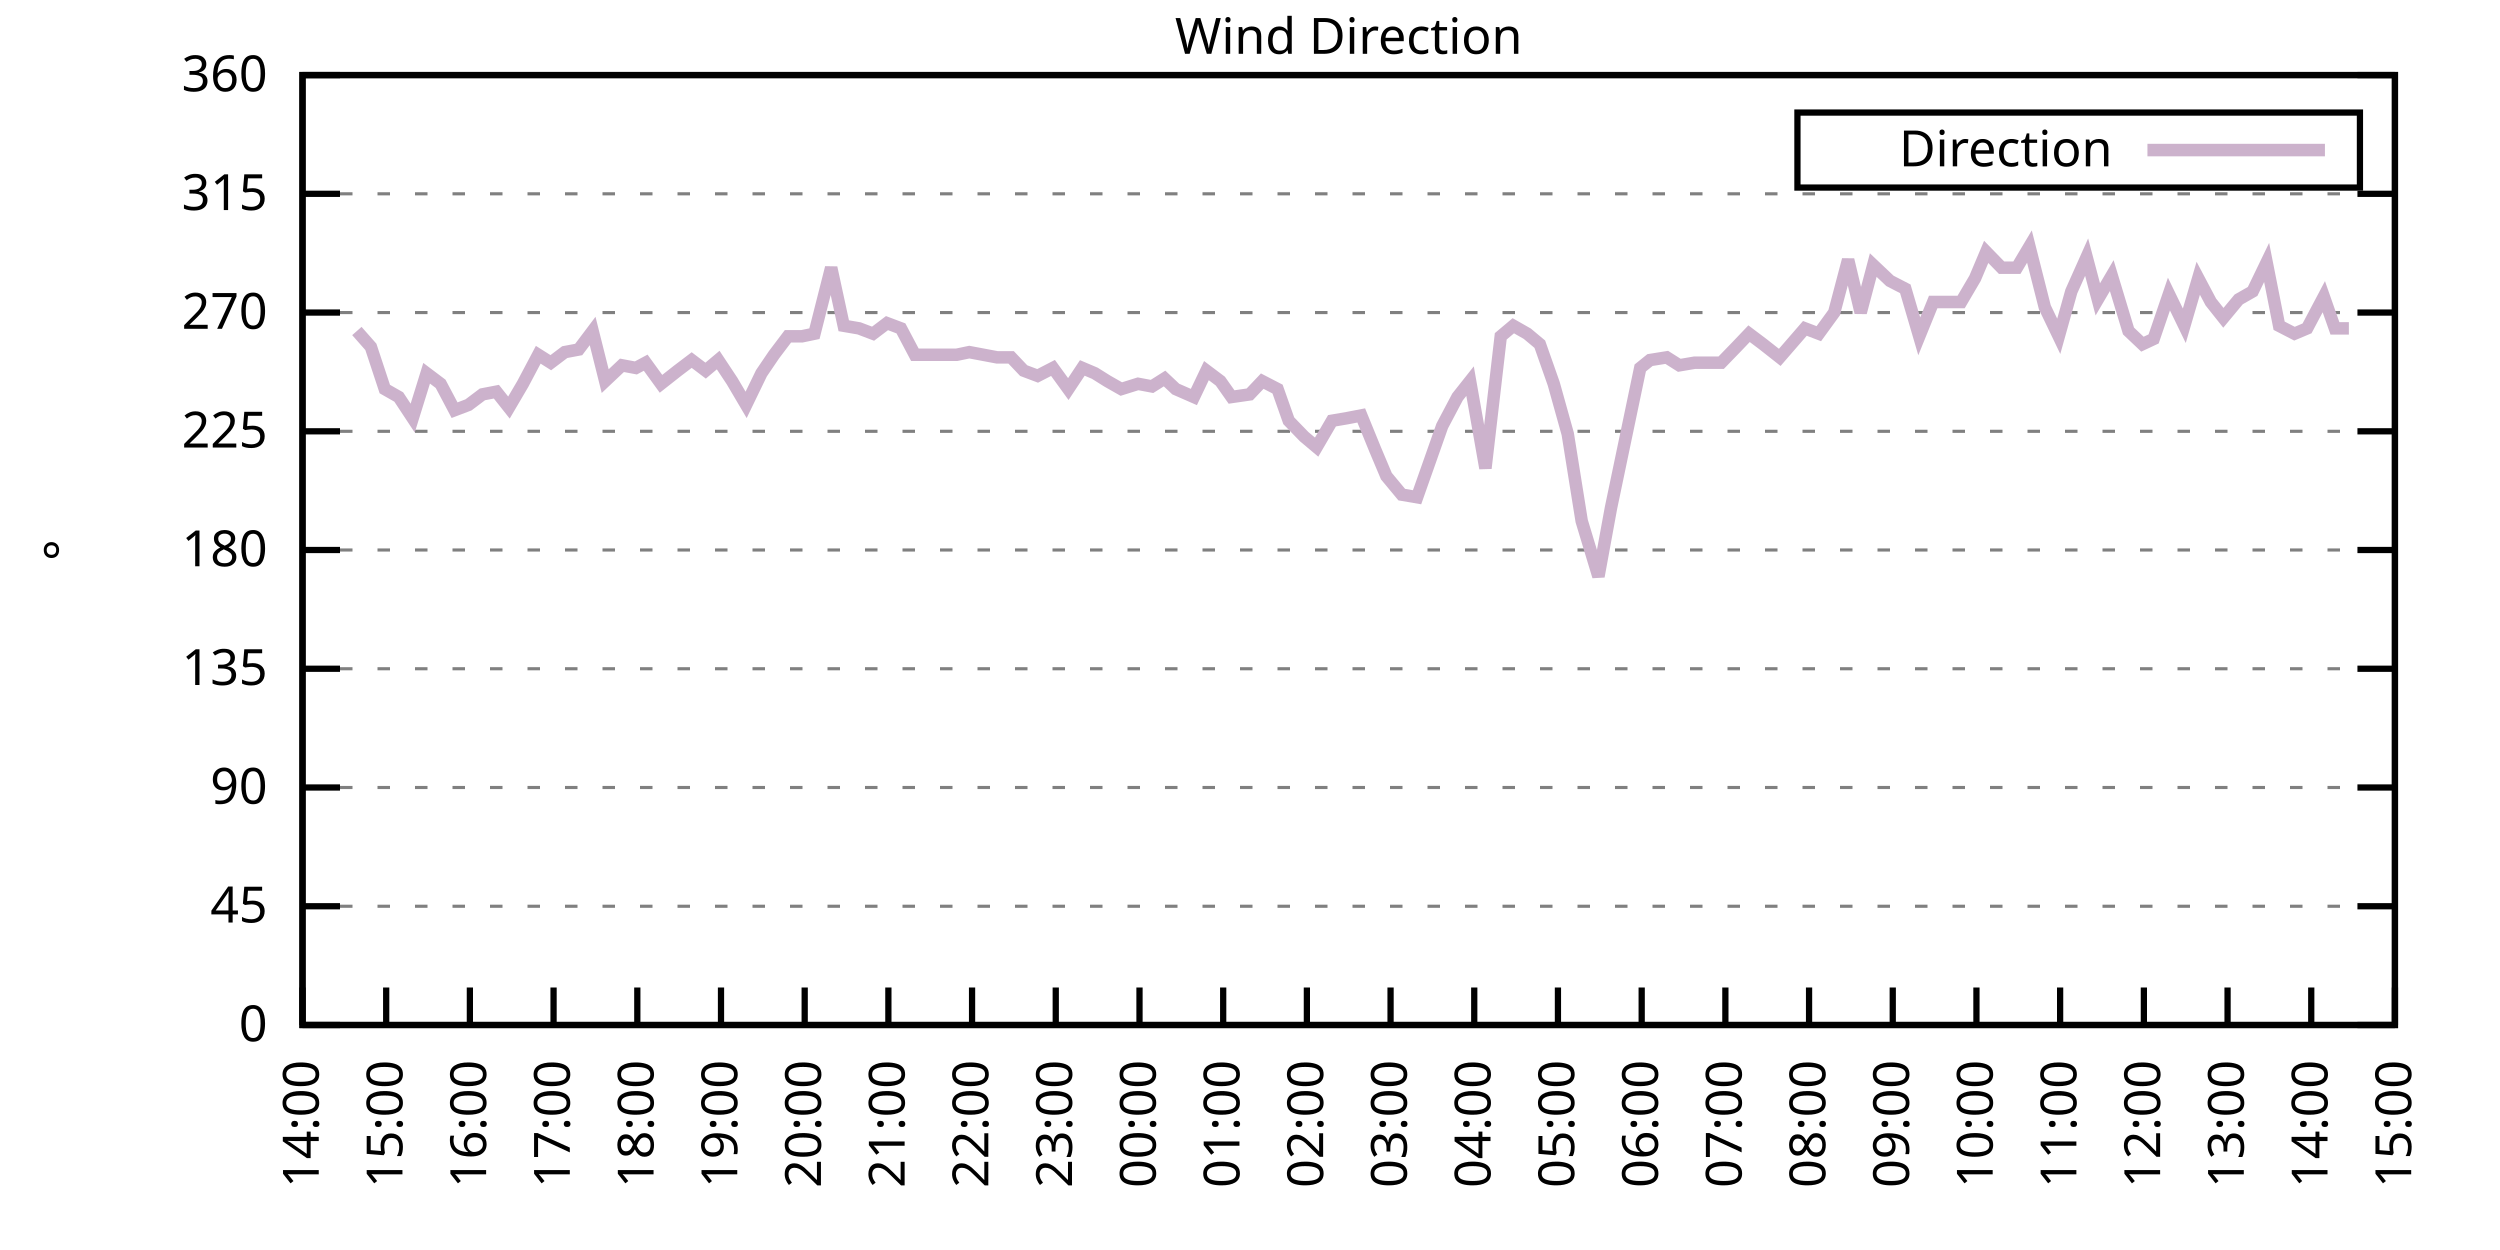
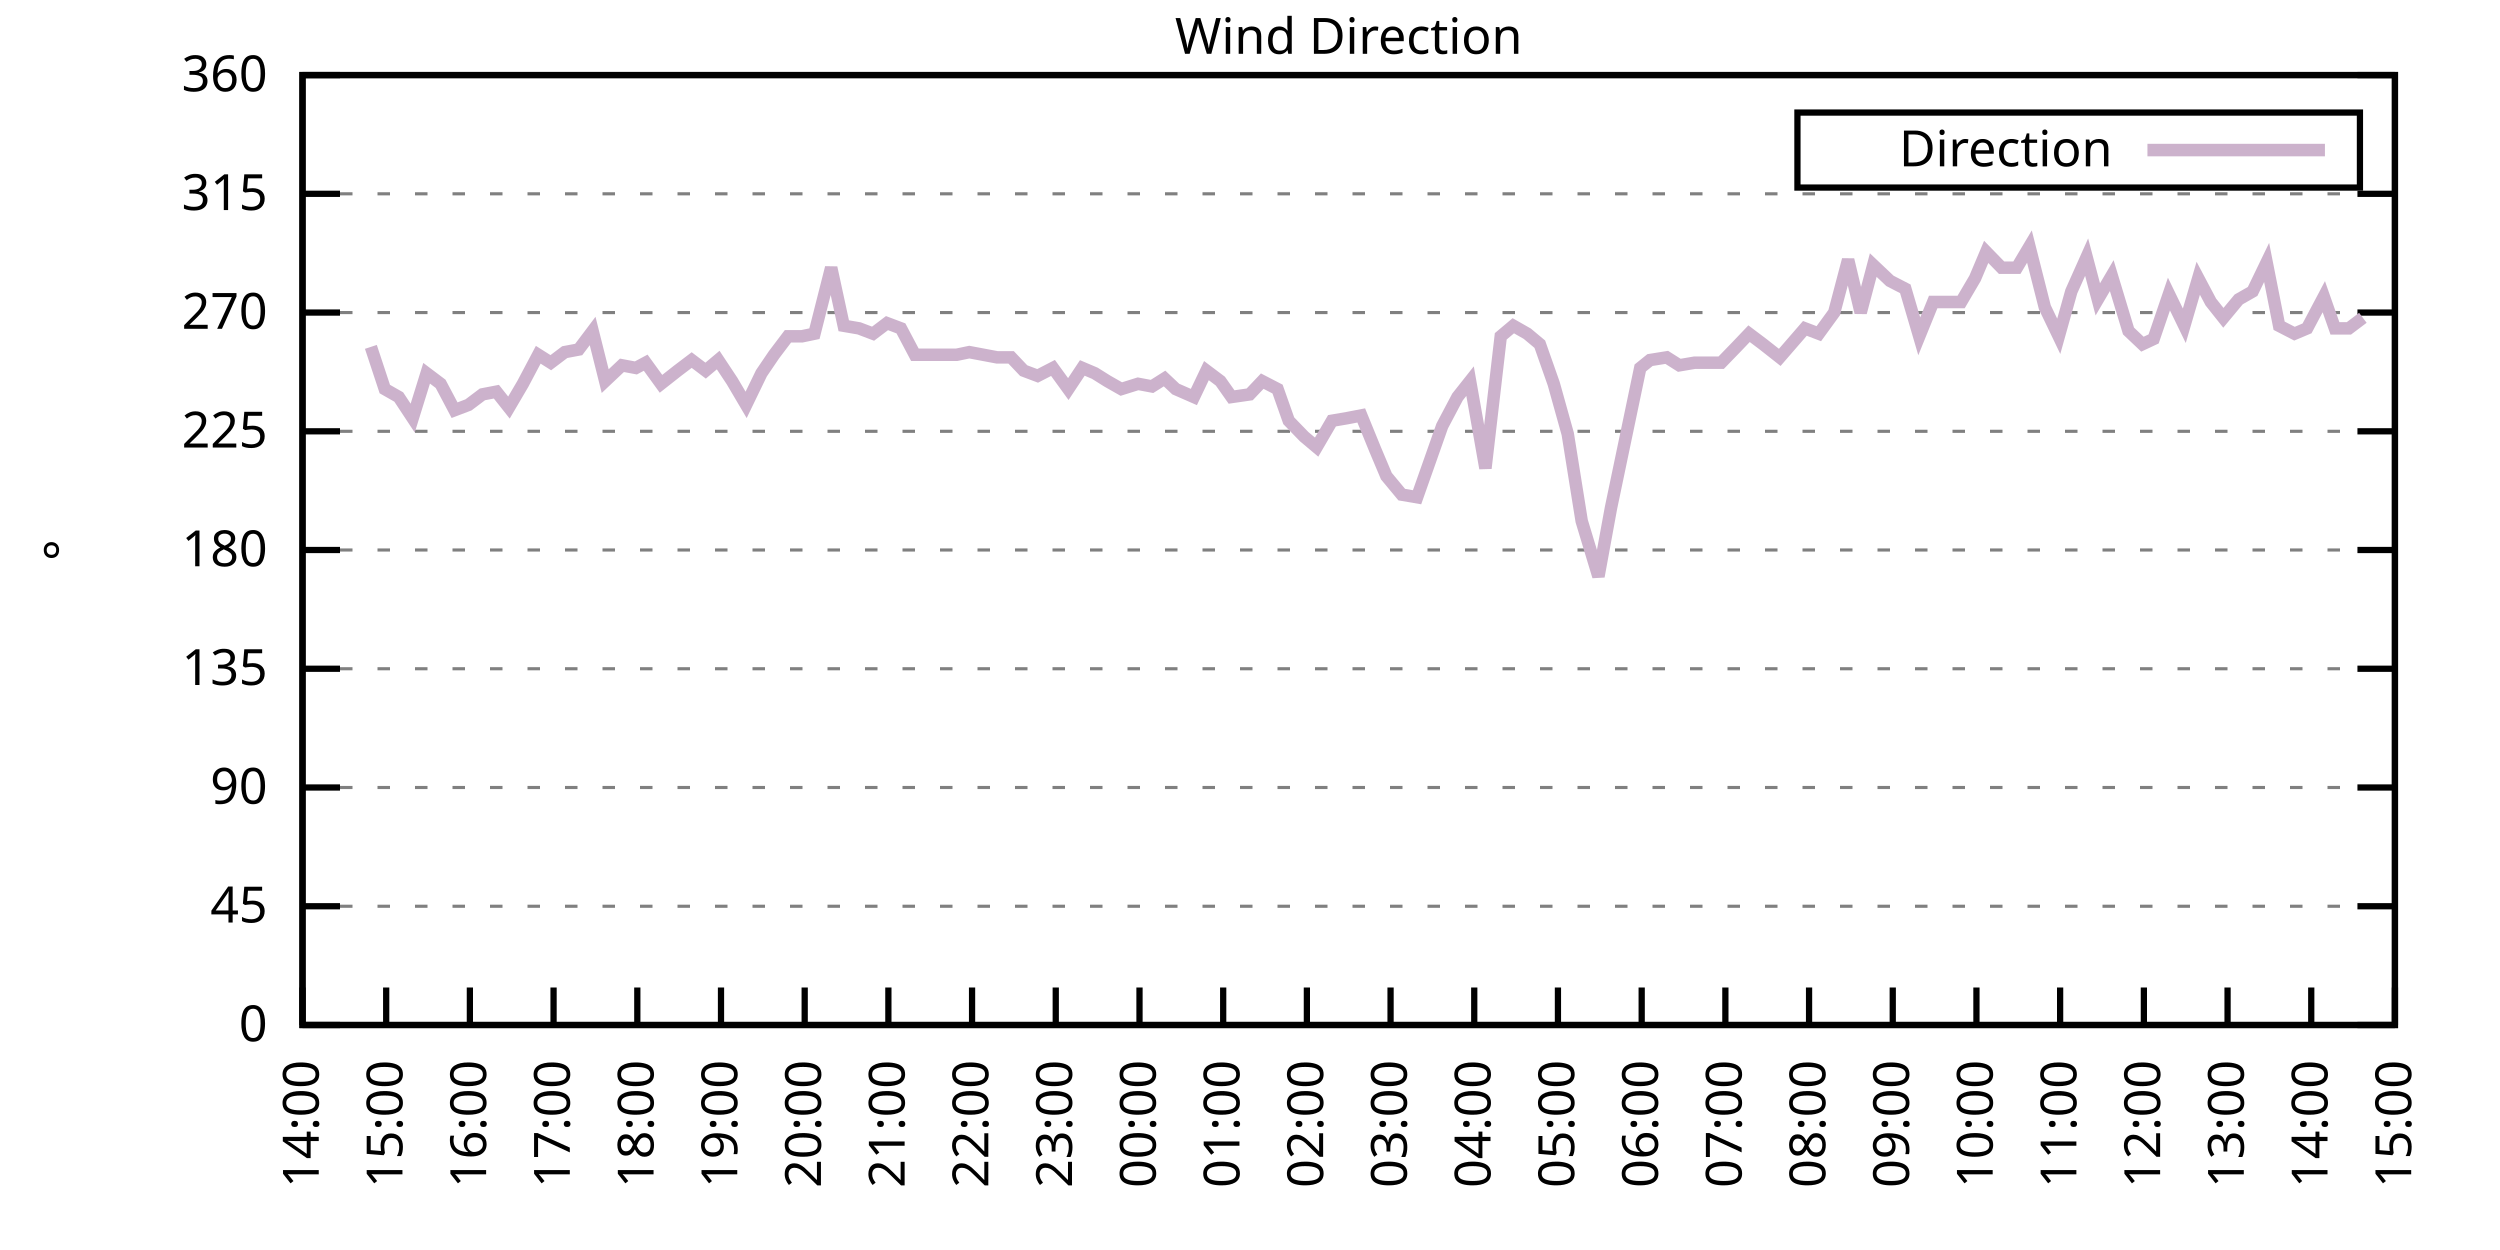
<svg xmlns="http://www.w3.org/2000/svg" xmlns:xlink="http://www.w3.org/1999/xlink" width="400" height="200" viewBox="0 0 400 200">
  <g id="gnuplot_canvas">
    <rect x="0" y="0" width="400" height="200" fill="none" />
    <defs>
      <circle id="gpDot" r="0.5" stroke-width="0.5" stroke="currentColor" />
      <path id="gpPt0" stroke-width="0.333" stroke="currentColor" d="M-1,0 h2 M0,-1 v2" />
      <path id="gpPt1" stroke-width="0.333" stroke="currentColor" d="M-1,-1 L1,1 M1,-1 L-1,1" />
      <path id="gpPt2" stroke-width="0.333" stroke="currentColor" d="M-1,0 L1,0 M0,-1 L0,1 M-1,-1 L1,1 M-1,1 L1,-1" />
      <rect id="gpPt3" stroke-width="0.333" stroke="currentColor" x="-1" y="-1" width="2" height="2" />
      <rect id="gpPt4" stroke-width="0.333" stroke="currentColor" fill="currentColor" x="-1" y="-1" width="2" height="2" />
      <circle id="gpPt5" stroke-width="0.333" stroke="currentColor" cx="0" cy="0" r="1" />
      <use xlink:href="#gpPt5" id="gpPt6" fill="currentColor" stroke="none" />
      <path id="gpPt7" stroke-width="0.333" stroke="currentColor" d="M0,-1.33 L-1.33,0.67 L1.33,0.67 z" />
      <use xlink:href="#gpPt7" id="gpPt8" fill="currentColor" stroke="none" />
      <use xlink:href="#gpPt7" id="gpPt9" stroke="currentColor" transform="rotate(180)" />
      <use xlink:href="#gpPt9" id="gpPt10" fill="currentColor" stroke="none" />
      <use xlink:href="#gpPt3" id="gpPt11" stroke="currentColor" transform="rotate(45)" />
      <use xlink:href="#gpPt11" id="gpPt12" fill="currentColor" stroke="none" />
      <path id="gpPt13" stroke-width="0.333" stroke="currentColor" d="M0,1.330 L1.265,0.411 L0.782,-1.067 L-0.782,-1.076 L-1.265,0.411 z" />
      <use xlink:href="#gpPt13" id="gpPt14" fill="currentColor" stroke="none" />
      <filter id="textbox" filterUnits="objectBoundingBox" x="0" y="0" height="1" width="1">
        <feFlood flood-color="white" flood-opacity="1" result="bgnd" />
        <feComposite in="SourceGraphic" in2="bgnd" operator="atop" />
      </filter>
      <filter id="greybox" filterUnits="objectBoundingBox" x="0" y="0" height="1" width="1">
        <feFlood flood-color="lightgrey" flood-opacity="1" result="grey" />
        <feComposite in="SourceGraphic" in2="grey" operator="atop" />
      </filter>
    </defs>
    <g fill="none" color="white" stroke="currentColor" stroke-width="1.00" stroke-linecap="butt" stroke-linejoin="miter">
</g>
    <g fill="none" color="black" stroke="currentColor" stroke-width="1.00" stroke-linecap="butt" stroke-linejoin="miter">
      <g stroke="none" shape-rendering="crispEdges">
        <polygon fill="rgb(255, 255, 255)" points="48.40,164.00 383.18,164.00 383.18,12.02 48.40,12.02 " />
      </g>
    </g>
    <g fill="none" color="black" stroke="currentColor" stroke-width="1.00" stroke-linecap="butt" stroke-linejoin="miter">
</g>
    <g fill="none" color="black" stroke="black" stroke-width="0.50" stroke-linecap="butt" stroke-linejoin="miter">
</g>
    <g fill="none" color="gray" stroke="currentColor" stroke-width="0.50" stroke-linecap="butt" stroke-linejoin="miter">
      <path stroke="gray" stroke-dasharray="2,4" class="gridline" d="M48.40,164.00 L383.19,164.00  " />
    </g>
    <g fill="none" color="gray" stroke="gray" stroke-width="1.00" stroke-linecap="butt" stroke-linejoin="miter">
</g>
    <g fill="none" color="black" stroke="currentColor" stroke-width="1.00" stroke-linecap="butt" stroke-linejoin="miter">
      <path stroke="black" d="M48.40,164.00 L54.40,164.00 M383.19,164.00 L377.19,164.00  " />
      <g transform="translate(42.80,166.60)" stroke="none" fill="black" font-family="Sans" font-size="8.00" text-anchor="end">
        <text>
          <tspan font-family="Sans"> 0</tspan>
        </text>
      </g>
    </g>
    <g fill="none" color="black" stroke="currentColor" stroke-width="1.00" stroke-linecap="butt" stroke-linejoin="miter">
</g>
    <g fill="none" color="black" stroke="black" stroke-width="0.50" stroke-linecap="butt" stroke-linejoin="miter">
</g>
    <g fill="none" color="gray" stroke="currentColor" stroke-width="0.50" stroke-linecap="butt" stroke-linejoin="miter">
      <path stroke="gray" stroke-dasharray="2,4" class="gridline" d="M48.40,145.00 L383.19,145.00  " />
    </g>
    <g fill="none" color="gray" stroke="gray" stroke-width="1.00" stroke-linecap="butt" stroke-linejoin="miter">
</g>
    <g fill="none" color="black" stroke="currentColor" stroke-width="1.00" stroke-linecap="butt" stroke-linejoin="miter">
      <path stroke="black" d="M48.40,145.00 L54.40,145.00 M383.19,145.00 L377.19,145.00  " />
      <g transform="translate(42.80,147.60)" stroke="none" fill="black" font-family="Sans" font-size="8.00" text-anchor="end">
        <text>
          <tspan font-family="Sans"> 45</tspan>
        </text>
      </g>
    </g>
    <g fill="none" color="black" stroke="currentColor" stroke-width="1.00" stroke-linecap="butt" stroke-linejoin="miter">
</g>
    <g fill="none" color="black" stroke="black" stroke-width="0.50" stroke-linecap="butt" stroke-linejoin="miter">
</g>
    <g fill="none" color="gray" stroke="currentColor" stroke-width="0.50" stroke-linecap="butt" stroke-linejoin="miter">
      <path stroke="gray" stroke-dasharray="2,4" class="gridline" d="M48.40,126.00 L383.19,126.00  " />
    </g>
    <g fill="none" color="gray" stroke="gray" stroke-width="1.00" stroke-linecap="butt" stroke-linejoin="miter">
</g>
    <g fill="none" color="black" stroke="currentColor" stroke-width="1.00" stroke-linecap="butt" stroke-linejoin="miter">
      <path stroke="black" d="M48.40,126.00 L54.40,126.00 M383.19,126.00 L377.19,126.00  " />
      <g transform="translate(42.80,128.60)" stroke="none" fill="black" font-family="Sans" font-size="8.00" text-anchor="end">
        <text>
          <tspan font-family="Sans"> 90</tspan>
        </text>
      </g>
    </g>
    <g fill="none" color="black" stroke="currentColor" stroke-width="1.00" stroke-linecap="butt" stroke-linejoin="miter">
</g>
    <g fill="none" color="black" stroke="black" stroke-width="0.50" stroke-linecap="butt" stroke-linejoin="miter">
</g>
    <g fill="none" color="gray" stroke="currentColor" stroke-width="0.50" stroke-linecap="butt" stroke-linejoin="miter">
      <path stroke="gray" stroke-dasharray="2,4" class="gridline" d="M48.40,107.00 L383.19,107.00  " />
    </g>
    <g fill="none" color="gray" stroke="gray" stroke-width="1.00" stroke-linecap="butt" stroke-linejoin="miter">
</g>
    <g fill="none" color="black" stroke="currentColor" stroke-width="1.00" stroke-linecap="butt" stroke-linejoin="miter">
      <path stroke="black" d="M48.40,107.00 L54.40,107.00 M383.19,107.00 L377.19,107.00  " />
      <g transform="translate(42.80,109.60)" stroke="none" fill="black" font-family="Sans" font-size="8.00" text-anchor="end">
        <text>
          <tspan font-family="Sans"> 135</tspan>
        </text>
      </g>
    </g>
    <g fill="none" color="black" stroke="currentColor" stroke-width="1.00" stroke-linecap="butt" stroke-linejoin="miter">
</g>
    <g fill="none" color="black" stroke="black" stroke-width="0.50" stroke-linecap="butt" stroke-linejoin="miter">
</g>
    <g fill="none" color="gray" stroke="currentColor" stroke-width="0.50" stroke-linecap="butt" stroke-linejoin="miter">
      <path stroke="gray" stroke-dasharray="2,4" class="gridline" d="M48.40,88.00 L383.19,88.00  " />
    </g>
    <g fill="none" color="gray" stroke="gray" stroke-width="1.00" stroke-linecap="butt" stroke-linejoin="miter">
</g>
    <g fill="none" color="black" stroke="currentColor" stroke-width="1.00" stroke-linecap="butt" stroke-linejoin="miter">
      <path stroke="black" d="M48.40,88.00 L54.40,88.00 M383.19,88.00 L377.19,88.00  " />
      <g transform="translate(42.80,90.60)" stroke="none" fill="black" font-family="Sans" font-size="8.00" text-anchor="end">
        <text>
          <tspan font-family="Sans"> 180</tspan>
        </text>
      </g>
    </g>
    <g fill="none" color="black" stroke="currentColor" stroke-width="1.00" stroke-linecap="butt" stroke-linejoin="miter">
</g>
    <g fill="none" color="black" stroke="black" stroke-width="0.50" stroke-linecap="butt" stroke-linejoin="miter">
</g>
    <g fill="none" color="gray" stroke="currentColor" stroke-width="0.50" stroke-linecap="butt" stroke-linejoin="miter">
      <path stroke="gray" stroke-dasharray="2,4" class="gridline" d="M48.40,69.01 L383.19,69.01  " />
    </g>
    <g fill="none" color="gray" stroke="gray" stroke-width="1.00" stroke-linecap="butt" stroke-linejoin="miter">
</g>
    <g fill="none" color="black" stroke="currentColor" stroke-width="1.00" stroke-linecap="butt" stroke-linejoin="miter">
      <path stroke="black" d="M48.40,69.01 L54.40,69.01 M383.19,69.01 L377.19,69.01  " />
      <g transform="translate(42.80,71.61)" stroke="none" fill="black" font-family="Sans" font-size="8.00" text-anchor="end">
        <text>
          <tspan font-family="Sans"> 225</tspan>
        </text>
      </g>
    </g>
    <g fill="none" color="black" stroke="currentColor" stroke-width="1.00" stroke-linecap="butt" stroke-linejoin="miter">
</g>
    <g fill="none" color="black" stroke="black" stroke-width="0.50" stroke-linecap="butt" stroke-linejoin="miter">
</g>
    <g fill="none" color="gray" stroke="currentColor" stroke-width="0.50" stroke-linecap="butt" stroke-linejoin="miter">
      <path stroke="gray" stroke-dasharray="2,4" class="gridline" d="M48.40,50.01 L383.19,50.01  " />
    </g>
    <g fill="none" color="gray" stroke="gray" stroke-width="1.00" stroke-linecap="butt" stroke-linejoin="miter">
</g>
    <g fill="none" color="black" stroke="currentColor" stroke-width="1.00" stroke-linecap="butt" stroke-linejoin="miter">
      <path stroke="black" d="M48.40,50.01 L54.40,50.01 M383.19,50.01 L377.19,50.01  " />
      <g transform="translate(42.80,52.61)" stroke="none" fill="black" font-family="Sans" font-size="8.00" text-anchor="end">
        <text>
          <tspan font-family="Sans"> 270</tspan>
        </text>
      </g>
    </g>
    <g fill="none" color="black" stroke="currentColor" stroke-width="1.00" stroke-linecap="butt" stroke-linejoin="miter">
</g>
    <g fill="none" color="black" stroke="black" stroke-width="0.50" stroke-linecap="butt" stroke-linejoin="miter">
</g>
    <g fill="none" color="gray" stroke="currentColor" stroke-width="0.50" stroke-linecap="butt" stroke-linejoin="miter">
      <path stroke="gray" stroke-dasharray="2,4" class="gridline" d="M48.40,31.01 L383.19,31.01  " />
    </g>
    <g fill="none" color="gray" stroke="gray" stroke-width="1.00" stroke-linecap="butt" stroke-linejoin="miter">
</g>
    <g fill="none" color="black" stroke="currentColor" stroke-width="1.00" stroke-linecap="butt" stroke-linejoin="miter">
      <path stroke="black" d="M48.40,31.01 L54.40,31.01 M383.19,31.01 L377.19,31.01  " />
      <g transform="translate(42.80,33.61)" stroke="none" fill="black" font-family="Sans" font-size="8.00" text-anchor="end">
        <text>
          <tspan font-family="Sans"> 315</tspan>
        </text>
      </g>
    </g>
    <g fill="none" color="black" stroke="currentColor" stroke-width="1.00" stroke-linecap="butt" stroke-linejoin="miter">
</g>
    <g fill="none" color="black" stroke="black" stroke-width="0.50" stroke-linecap="butt" stroke-linejoin="miter">
</g>
    <g fill="none" color="gray" stroke="currentColor" stroke-width="0.50" stroke-linecap="butt" stroke-linejoin="miter">
      <path stroke="gray" stroke-dasharray="2,4" class="gridline" d="M48.40,12.01 L383.19,12.01  " />
    </g>
    <g fill="none" color="gray" stroke="gray" stroke-width="1.00" stroke-linecap="butt" stroke-linejoin="miter">
</g>
    <g fill="none" color="black" stroke="currentColor" stroke-width="1.00" stroke-linecap="butt" stroke-linejoin="miter">
      <path stroke="black" d="M48.40,12.01 L54.40,12.01 M383.19,12.01 L377.19,12.01  " />
      <g transform="translate(42.80,14.61)" stroke="none" fill="black" font-family="Sans" font-size="8.00" text-anchor="end">
        <text>
          <tspan font-family="Sans"> 360</tspan>
        </text>
      </g>
    </g>
    <g fill="none" color="black" stroke="currentColor" stroke-width="1.00" stroke-linecap="butt" stroke-linejoin="miter">
      <path stroke="black" d="M48.40,164.00 L48.40,158.00  " />
      <g transform="translate(51.00,169.60) rotate(270.00)" stroke="none" fill="black" font-family="Sans" font-size="8.00" text-anchor="end">
        <text>
          <tspan font-family="Sans">14:00</tspan>
        </text>
      </g>
    </g>
    <g fill="none" color="black" stroke="currentColor" stroke-width="1.00" stroke-linecap="butt" stroke-linejoin="miter">
      <path stroke="black" d="M61.79,164.00 L61.79,158.00  " />
      <g transform="translate(64.39,169.60) rotate(270.00)" stroke="none" fill="black" font-family="Sans" font-size="8.00" text-anchor="end">
        <text>
          <tspan font-family="Sans">15:00</tspan>
        </text>
      </g>
    </g>
    <g fill="none" color="black" stroke="currentColor" stroke-width="1.00" stroke-linecap="butt" stroke-linejoin="miter">
      <path stroke="black" d="M75.18,164.00 L75.18,158.00  " />
      <g transform="translate(77.78,169.60) rotate(270.00)" stroke="none" fill="black" font-family="Sans" font-size="8.00" text-anchor="end">
        <text>
          <tspan font-family="Sans">16:00</tspan>
        </text>
      </g>
    </g>
    <g fill="none" color="black" stroke="currentColor" stroke-width="1.00" stroke-linecap="butt" stroke-linejoin="miter">
      <path stroke="black" d="M88.57,164.00 L88.57,158.00  " />
      <g transform="translate(91.17,169.60) rotate(270.00)" stroke="none" fill="black" font-family="Sans" font-size="8.00" text-anchor="end">
        <text>
          <tspan font-family="Sans">17:00</tspan>
        </text>
      </g>
    </g>
    <g fill="none" color="black" stroke="currentColor" stroke-width="1.00" stroke-linecap="butt" stroke-linejoin="miter">
      <path stroke="black" d="M101.97,164.00 L101.97,158.00  " />
      <g transform="translate(104.57,169.60) rotate(270.00)" stroke="none" fill="black" font-family="Sans" font-size="8.00" text-anchor="end">
        <text>
          <tspan font-family="Sans">18:00</tspan>
        </text>
      </g>
    </g>
    <g fill="none" color="black" stroke="currentColor" stroke-width="1.00" stroke-linecap="butt" stroke-linejoin="miter">
      <path stroke="black" d="M115.36,164.00 L115.36,158.00  " />
      <g transform="translate(117.96,169.60) rotate(270.00)" stroke="none" fill="black" font-family="Sans" font-size="8.00" text-anchor="end">
        <text>
          <tspan font-family="Sans">19:00</tspan>
        </text>
      </g>
    </g>
    <g fill="none" color="black" stroke="currentColor" stroke-width="1.00" stroke-linecap="butt" stroke-linejoin="miter">
      <path stroke="black" d="M128.75,164.00 L128.75,158.00  " />
      <g transform="translate(131.35,169.60) rotate(270.00)" stroke="none" fill="black" font-family="Sans" font-size="8.00" text-anchor="end">
        <text>
          <tspan font-family="Sans">20:00</tspan>
        </text>
      </g>
    </g>
    <g fill="none" color="black" stroke="currentColor" stroke-width="1.00" stroke-linecap="butt" stroke-linejoin="miter">
      <path stroke="black" d="M142.14,164.00 L142.14,158.00  " />
      <g transform="translate(144.74,169.60) rotate(270.00)" stroke="none" fill="black" font-family="Sans" font-size="8.00" text-anchor="end">
        <text>
          <tspan font-family="Sans">21:00</tspan>
        </text>
      </g>
    </g>
    <g fill="none" color="black" stroke="currentColor" stroke-width="1.00" stroke-linecap="butt" stroke-linejoin="miter">
      <path stroke="black" d="M155.53,164.00 L155.53,158.00  " />
      <g transform="translate(158.13,169.60) rotate(270.00)" stroke="none" fill="black" font-family="Sans" font-size="8.00" text-anchor="end">
        <text>
          <tspan font-family="Sans">22:00</tspan>
        </text>
      </g>
    </g>
    <g fill="none" color="black" stroke="currentColor" stroke-width="1.00" stroke-linecap="butt" stroke-linejoin="miter">
      <path stroke="black" d="M168.92,164.00 L168.92,158.00  " />
      <g transform="translate(171.52,169.60) rotate(270.00)" stroke="none" fill="black" font-family="Sans" font-size="8.00" text-anchor="end">
        <text>
          <tspan font-family="Sans">23:00</tspan>
        </text>
      </g>
    </g>
    <g fill="none" color="black" stroke="currentColor" stroke-width="1.00" stroke-linecap="butt" stroke-linejoin="miter">
      <path stroke="black" d="M182.32,164.00 L182.32,158.00  " />
      <g transform="translate(184.92,169.60) rotate(270.00)" stroke="none" fill="black" font-family="Sans" font-size="8.00" text-anchor="end">
        <text>
          <tspan font-family="Sans">00:00</tspan>
        </text>
      </g>
    </g>
    <g fill="none" color="black" stroke="currentColor" stroke-width="1.00" stroke-linecap="butt" stroke-linejoin="miter">
      <path stroke="black" d="M195.71,164.00 L195.71,158.00  " />
      <g transform="translate(198.31,169.60) rotate(270.00)" stroke="none" fill="black" font-family="Sans" font-size="8.00" text-anchor="end">
        <text>
          <tspan font-family="Sans">01:00</tspan>
        </text>
      </g>
    </g>
    <g fill="none" color="black" stroke="currentColor" stroke-width="1.00" stroke-linecap="butt" stroke-linejoin="miter">
      <path stroke="black" d="M209.10,164.00 L209.10,158.00  " />
      <g transform="translate(211.70,169.60) rotate(270.00)" stroke="none" fill="black" font-family="Sans" font-size="8.00" text-anchor="end">
        <text>
          <tspan font-family="Sans">02:00</tspan>
        </text>
      </g>
    </g>
    <g fill="none" color="black" stroke="currentColor" stroke-width="1.00" stroke-linecap="butt" stroke-linejoin="miter">
      <path stroke="black" d="M222.49,164.00 L222.49,158.00  " />
      <g transform="translate(225.09,169.60) rotate(270.00)" stroke="none" fill="black" font-family="Sans" font-size="8.00" text-anchor="end">
        <text>
          <tspan font-family="Sans">03:00</tspan>
        </text>
      </g>
    </g>
    <g fill="none" color="black" stroke="currentColor" stroke-width="1.00" stroke-linecap="butt" stroke-linejoin="miter">
      <path stroke="black" d="M235.88,164.00 L235.88,158.00  " />
      <g transform="translate(238.48,169.60) rotate(270.00)" stroke="none" fill="black" font-family="Sans" font-size="8.00" text-anchor="end">
        <text>
          <tspan font-family="Sans">04:00</tspan>
        </text>
      </g>
    </g>
    <g fill="none" color="black" stroke="currentColor" stroke-width="1.00" stroke-linecap="butt" stroke-linejoin="miter">
      <path stroke="black" d="M249.27,164.00 L249.27,158.00  " />
      <g transform="translate(251.87,169.60) rotate(270.00)" stroke="none" fill="black" font-family="Sans" font-size="8.00" text-anchor="end">
        <text>
          <tspan font-family="Sans">05:00</tspan>
        </text>
      </g>
    </g>
    <g fill="none" color="black" stroke="currentColor" stroke-width="1.00" stroke-linecap="butt" stroke-linejoin="miter">
      <path stroke="black" d="M262.67,164.00 L262.67,158.00  " />
      <g transform="translate(265.27,169.60) rotate(270.00)" stroke="none" fill="black" font-family="Sans" font-size="8.00" text-anchor="end">
        <text>
          <tspan font-family="Sans">06:00</tspan>
        </text>
      </g>
    </g>
    <g fill="none" color="black" stroke="currentColor" stroke-width="1.00" stroke-linecap="butt" stroke-linejoin="miter">
      <path stroke="black" d="M276.06,164.00 L276.06,158.00  " />
      <g transform="translate(278.66,169.60) rotate(270.00)" stroke="none" fill="black" font-family="Sans" font-size="8.00" text-anchor="end">
        <text>
          <tspan font-family="Sans">07:00</tspan>
        </text>
      </g>
    </g>
    <g fill="none" color="black" stroke="currentColor" stroke-width="1.00" stroke-linecap="butt" stroke-linejoin="miter">
      <path stroke="black" d="M289.45,164.00 L289.45,158.00  " />
      <g transform="translate(292.05,169.60) rotate(270.00)" stroke="none" fill="black" font-family="Sans" font-size="8.00" text-anchor="end">
        <text>
          <tspan font-family="Sans">08:00</tspan>
        </text>
      </g>
    </g>
    <g fill="none" color="black" stroke="currentColor" stroke-width="1.00" stroke-linecap="butt" stroke-linejoin="miter">
      <path stroke="black" d="M302.84,164.00 L302.84,158.00  " />
      <g transform="translate(305.44,169.60) rotate(270.00)" stroke="none" fill="black" font-family="Sans" font-size="8.00" text-anchor="end">
        <text>
          <tspan font-family="Sans">09:00</tspan>
        </text>
      </g>
    </g>
    <g fill="none" color="black" stroke="currentColor" stroke-width="1.00" stroke-linecap="butt" stroke-linejoin="miter">
      <path stroke="black" d="M316.23,164.00 L316.23,158.00  " />
      <g transform="translate(318.83,169.60) rotate(270.00)" stroke="none" fill="black" font-family="Sans" font-size="8.00" text-anchor="end">
        <text>
          <tspan font-family="Sans">10:00</tspan>
        </text>
      </g>
    </g>
    <g fill="none" color="black" stroke="currentColor" stroke-width="1.00" stroke-linecap="butt" stroke-linejoin="miter">
      <path stroke="black" d="M329.62,164.00 L329.62,158.00  " />
      <g transform="translate(332.22,169.60) rotate(270.00)" stroke="none" fill="black" font-family="Sans" font-size="8.00" text-anchor="end">
        <text>
          <tspan font-family="Sans">11:00</tspan>
        </text>
      </g>
    </g>
    <g fill="none" color="black" stroke="currentColor" stroke-width="1.00" stroke-linecap="butt" stroke-linejoin="miter">
      <path stroke="black" d="M343.02,164.00 L343.02,158.00  " />
      <g transform="translate(345.62,169.60) rotate(270.00)" stroke="none" fill="black" font-family="Sans" font-size="8.00" text-anchor="end">
        <text>
          <tspan font-family="Sans">12:00</tspan>
        </text>
      </g>
    </g>
    <g fill="none" color="black" stroke="currentColor" stroke-width="1.00" stroke-linecap="butt" stroke-linejoin="miter">
      <path stroke="black" d="M356.41,164.00 L356.41,158.00  " />
      <g transform="translate(359.01,169.60) rotate(270.00)" stroke="none" fill="black" font-family="Sans" font-size="8.00" text-anchor="end">
        <text>
          <tspan font-family="Sans">13:00</tspan>
        </text>
      </g>
    </g>
    <g fill="none" color="black" stroke="currentColor" stroke-width="1.00" stroke-linecap="butt" stroke-linejoin="miter">
      <path stroke="black" d="M369.80,164.00 L369.80,158.00  " />
      <g transform="translate(372.40,169.60) rotate(270.00)" stroke="none" fill="black" font-family="Sans" font-size="8.00" text-anchor="end">
        <text>
          <tspan font-family="Sans">14:00</tspan>
        </text>
      </g>
    </g>
    <g fill="none" color="black" stroke="currentColor" stroke-width="1.00" stroke-linecap="butt" stroke-linejoin="miter">
      <path stroke="black" d="M383.19,164.00 L383.19,158.00  " />
      <g transform="translate(385.79,169.60) rotate(270.00)" stroke="none" fill="black" font-family="Sans" font-size="8.00" text-anchor="end">
        <text>
          <tspan font-family="Sans">15:00</tspan>
        </text>
      </g>
    </g>
    <g fill="none" color="black" stroke="currentColor" stroke-width="1.00" stroke-linecap="butt" stroke-linejoin="miter">
</g>
    <g fill="none" color="black" stroke="currentColor" stroke-width="1.00" stroke-linecap="butt" stroke-linejoin="miter">
      <path stroke="black" d="M48.40,12.01 L48.40,164.00 L383.19,164.00 L383.19,12.01 L48.40,12.01 Z  " />
    </g>
    <g fill="none" color="black" stroke="currentColor" stroke-width="1.00" stroke-linecap="butt" stroke-linejoin="miter">
</g>
    <g fill="none" color="black" stroke="currentColor" stroke-width="1.00" stroke-linecap="butt" stroke-linejoin="miter">
      <path stroke="black" d="M287.59,30.01 L287.59,18.01 L377.59,18.01 L377.59,30.01 L287.59,30.01 Z  " />
    </g>
    <g id="Wind_direction_plot_1">
      <g fill="none" color="white" stroke="black" stroke-width="2.00" stroke-linecap="butt" stroke-linejoin="miter">
</g>
      <g fill="none" color="black" stroke="currentColor" stroke-width="2.00" stroke-linecap="butt" stroke-linejoin="miter">
        <g transform="translate(337.99,26.61)" stroke="none" fill="black" font-family="Sans" font-size="8.00" text-anchor="end">
          <text>
            <tspan font-family="Sans">Direction</tspan>
          </text>
        </g>
      </g>
      <g fill="none" color="black" stroke="currentColor" stroke-width="2.00" stroke-linecap="butt" stroke-linejoin="miter">
-         <path stroke="rgb(204, 178, 204)" d="M343.59,24.01 L371.99,24.01 M57.10,52.96 L59.34,55.50 L61.57,62.25 L63.80,63.52 L66.03,66.90 L68.26,59.72   L70.50,61.41 L72.73,65.63 L74.96,64.78 L77.19,63.10 L79.42,62.67 L81.43,65.21 L83.66,61.41 L86.12,56.76   L88.13,58.03 L90.36,56.34 L92.59,55.92 L94.82,52.96 L96.83,60.98 L99.51,58.45 L101.74,58.87 L103.31,58.03   L105.76,61.41 L108.44,59.30 L110.67,57.61 L112.90,59.30 L114.91,57.61 L117.14,60.98 L119.38,64.78 L121.83,59.72   L123.84,56.76 L126.07,53.81 L128.30,53.81 L130.31,53.39 L132.99,42.83 L135.00,52.12 L137.45,52.54 L139.69,53.39   L141.92,51.70 L144.15,52.54 L146.38,56.76 L148.61,56.76 L150.62,56.76 L153.08,56.76 L155.09,56.34 L157.32,56.76   L159.55,57.18 L161.78,57.18 L163.79,59.30 L166.02,60.14 L168.48,58.87 L170.93,62.25 L173.17,58.87 L175.17,59.72   L177.18,60.98 L179.41,62.25 L182.09,61.41 L184.32,61.83 L186.33,60.56 L188.12,62.25 L191.02,63.52 L193.03,59.30   L195.26,60.98 L197.05,63.52 L199.95,63.10 L201.96,60.98 L204.41,62.25 L206.20,67.32 L208.65,69.85 L210.66,71.54   L213.12,67.32 L215.57,66.90 L217.80,66.47 L220.04,71.96 L221.82,76.18 L224.28,79.14 L226.73,79.56 L228.52,74.49   L230.75,68.16 L233.20,63.52 L235.21,60.98 L237.67,74.92 L240.12,53.81 L242.13,52.12 L244.36,53.39 L246.37,55.07   L248.60,61.41 L250.84,69.43 L253.07,83.36 L255.75,92.23 L257.76,81.25 L262.44,58.87 L264.00,57.61 L266.68,57.18   L268.69,58.45 L271.15,58.03 L273.38,58.03 L275.39,58.03 L277.84,55.50 L279.85,53.39 L282.08,55.07 L284.76,57.18   L288.78,52.54 L291.01,53.39 L293.47,50.01 L295.70,41.56 L297.71,50.01 L299.72,42.41 L302.39,44.94 L304.85,46.21   L307.08,53.81 L309.31,48.32 L311.54,48.32 L313.78,48.32 L316.01,44.52 L317.79,40.30 L320.25,42.83 L322.70,42.83   L324.71,39.45 L327.17,49.16 L329.40,53.81 L331.41,46.63 L333.86,41.14 L335.65,47.90 L337.88,44.10 L340.56,52.96   L342.79,55.07 L344.58,54.23 L347.03,47.05 L349.49,52.12 L351.72,44.52 L353.73,48.32 L355.74,50.85 L358.19,47.90   L360.42,46.63 L362.66,41.99 L364.66,52.12 L367.12,53.39 L369.13,52.54 L371.81,47.47 L373.59,52.54 L375.82,52.54    " />
+         <path stroke="rgb(204, 178, 204)" d="M343.59,24.01 L371.99,24.01 M59.34,55.50 L61.57,62.25 L63.80,63.52 L66.03,66.90 L68.26,59.72 L70.50,61.41   L72.73,65.63 L74.96,64.78 L77.19,63.10 L79.42,62.67 L81.43,65.21 L83.66,61.41 L86.12,56.76 L88.13,58.03   L90.36,56.34 L92.59,55.92 L94.82,52.96 L96.83,60.98 L99.51,58.45 L101.74,58.87 L103.31,58.03 L105.76,61.41   L108.44,59.30 L110.67,57.61 L112.90,59.30 L114.91,57.61 L117.14,60.98 L119.38,64.78 L121.83,59.72 L123.84,56.76   L126.07,53.81 L128.30,53.81 L130.31,53.39 L132.99,42.83 L135.00,52.12 L137.45,52.54 L139.69,53.39 L141.92,51.70   L144.15,52.54 L146.38,56.76 L148.61,56.76 L150.62,56.76 L153.08,56.76 L155.09,56.34 L157.32,56.76 L159.55,57.18   L161.78,57.18 L163.79,59.30 L166.02,60.14 L168.48,58.87 L170.93,62.25 L173.17,58.87 L175.17,59.72 L177.18,60.98   L179.41,62.25 L182.09,61.41 L184.32,61.83 L186.33,60.56 L188.12,62.25 L191.02,63.52 L193.03,59.30 L195.26,60.98   L197.05,63.52 L199.95,63.10 L201.96,60.98 L204.41,62.25 L206.20,67.32 L208.65,69.85 L210.66,71.54 L213.12,67.32   L215.57,66.90 L217.80,66.47 L220.04,71.96 L221.82,76.18 L224.28,79.14 L226.73,79.56 L228.52,74.49 L230.75,68.16   L233.20,63.52 L235.21,60.98 L237.67,74.92 L240.12,53.81 L242.13,52.12 L244.36,53.39 L246.37,55.07 L248.60,61.41   L250.84,69.43 L253.07,83.36 L255.75,92.23 L257.76,81.25 L262.44,58.87 L264.00,57.61 L266.68,57.18 L268.69,58.45   L271.15,58.03 L273.38,58.03 L275.39,58.03 L277.84,55.50 L279.85,53.39 L282.08,55.07 L284.76,57.18 L288.78,52.54   L291.01,53.39 L293.47,50.01 L295.70,41.56 L297.71,50.01 L299.72,42.41 L302.39,44.94 L304.85,46.21 L307.08,53.81   L309.31,48.32 L311.54,48.32 L313.78,48.32 L316.01,44.52 L317.79,40.30 L320.25,42.83 L322.70,42.83 L324.71,39.45   L327.17,49.16 L329.40,53.81 L331.41,46.63 L333.86,41.14 L335.65,47.90 L337.88,44.10 L340.56,52.96 L342.79,55.07   L344.58,54.23 L347.03,47.05 L349.49,52.12 L351.72,44.52 L353.73,48.32 L355.74,50.85 L358.19,47.90 L360.42,46.63   L362.66,41.99 L364.66,52.12 L367.12,53.39 L369.13,52.54 L371.81,47.47 L373.59,52.54 L375.82,52.54 L378.06,50.85    " />
      </g>
    </g>
    <g fill="none" color="black" stroke="currentColor" stroke-width="2.00" stroke-linecap="butt" stroke-linejoin="miter">
</g>
    <g fill="none" color="black" stroke="black" stroke-width="1.00" stroke-linecap="butt" stroke-linejoin="miter">
</g>
    <g fill="none" color="black" stroke="currentColor" stroke-width="1.00" stroke-linecap="butt" stroke-linejoin="miter">
      <path stroke="black" d="M48.40,12.01 L48.40,164.00 L383.19,164.00 L383.19,12.01 L48.40,12.01 Z  " />
      <g transform="translate(12.80,88.01) rotate(270.00)" stroke="none" fill="black" font-family="Sans" font-size="8.00" text-anchor="middle">
        <text>
          <tspan font-family="Sans">°</tspan>
        </text>
      </g>
    </g>
    <g fill="none" color="black" stroke="currentColor" stroke-width="1.00" stroke-linecap="butt" stroke-linejoin="miter">
</g>
    <g fill="none" color="black" stroke="currentColor" stroke-width="1.00" stroke-linecap="butt" stroke-linejoin="miter">
      <g transform="translate(215.79,8.61)" stroke="none" fill="black" font-family="Sans" font-size="8.00" text-anchor="middle">
        <text>
          <tspan font-family="Sans">Wind Direction</tspan>
        </text>
      </g>
    </g>
    <g fill="none" color="black" stroke="currentColor" stroke-width="1.00" stroke-linecap="butt" stroke-linejoin="miter">
</g>
  </g>
</svg>
